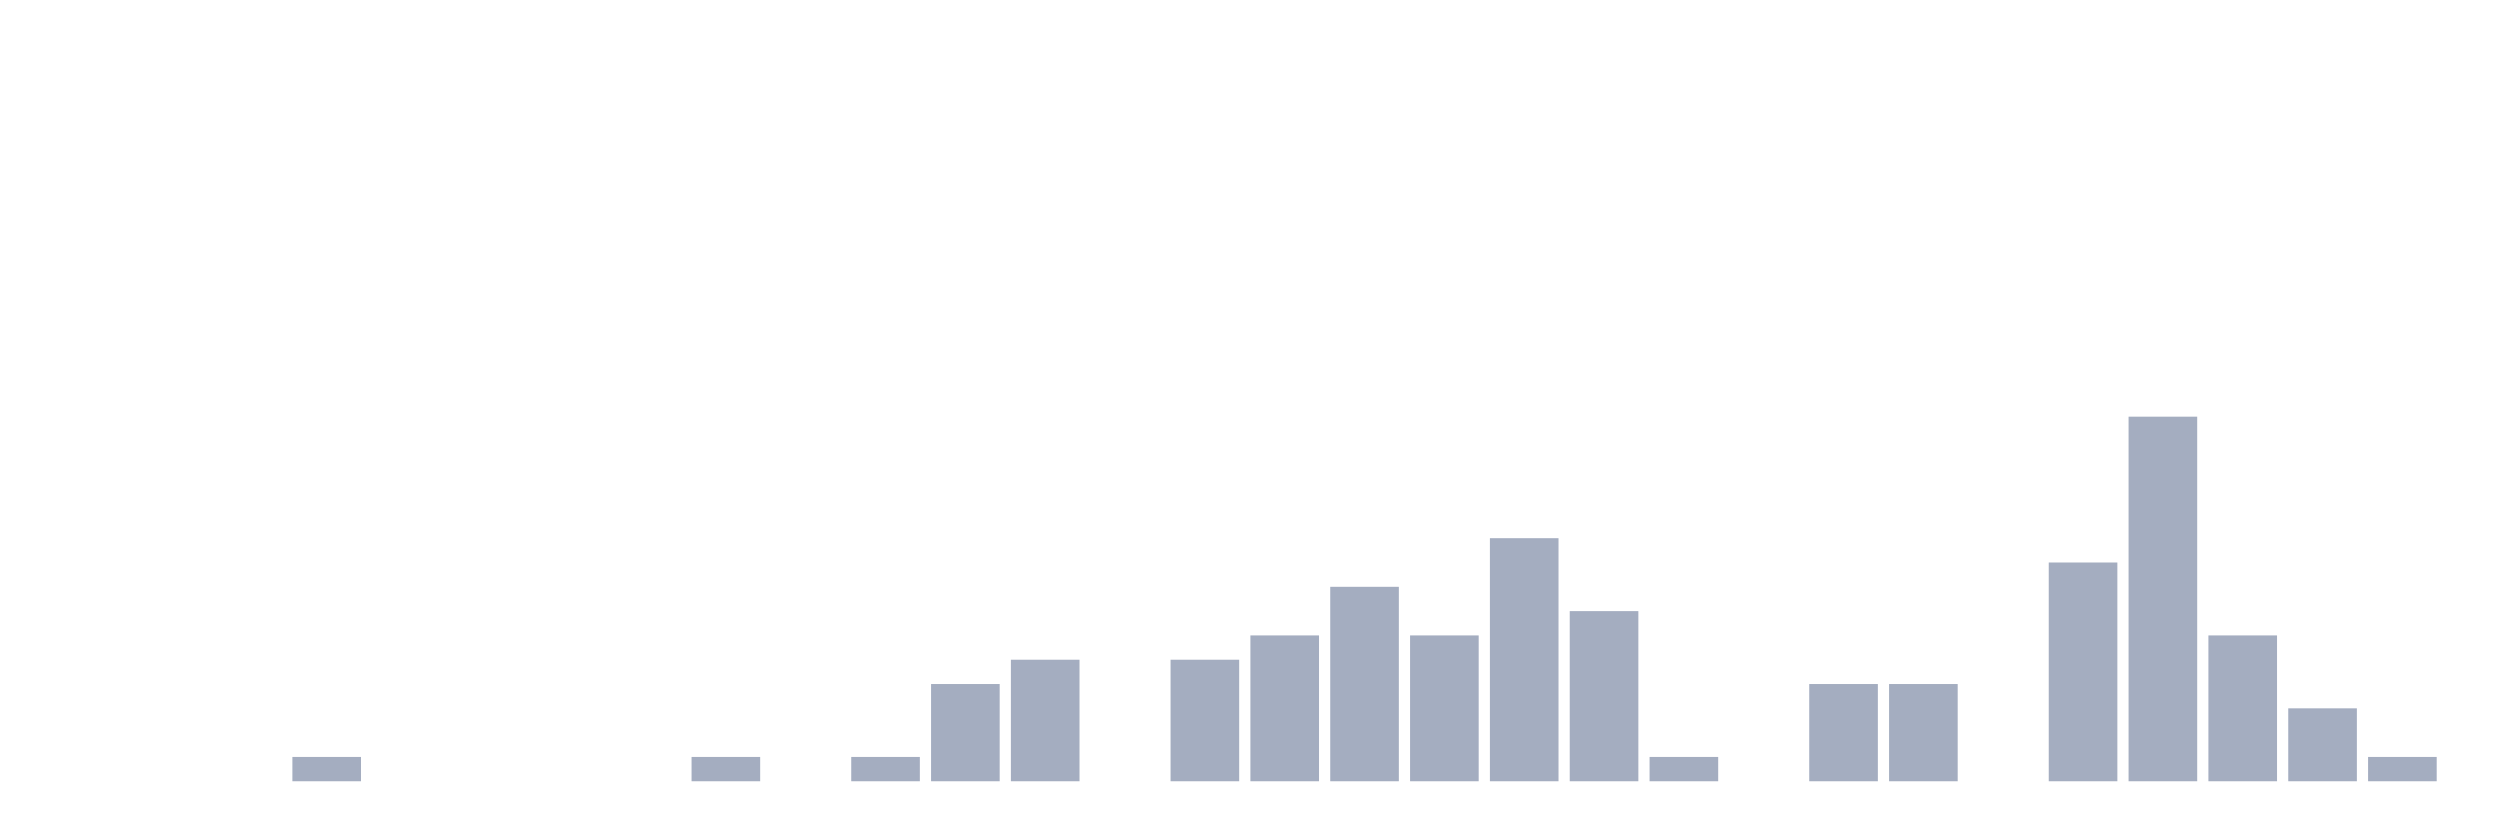
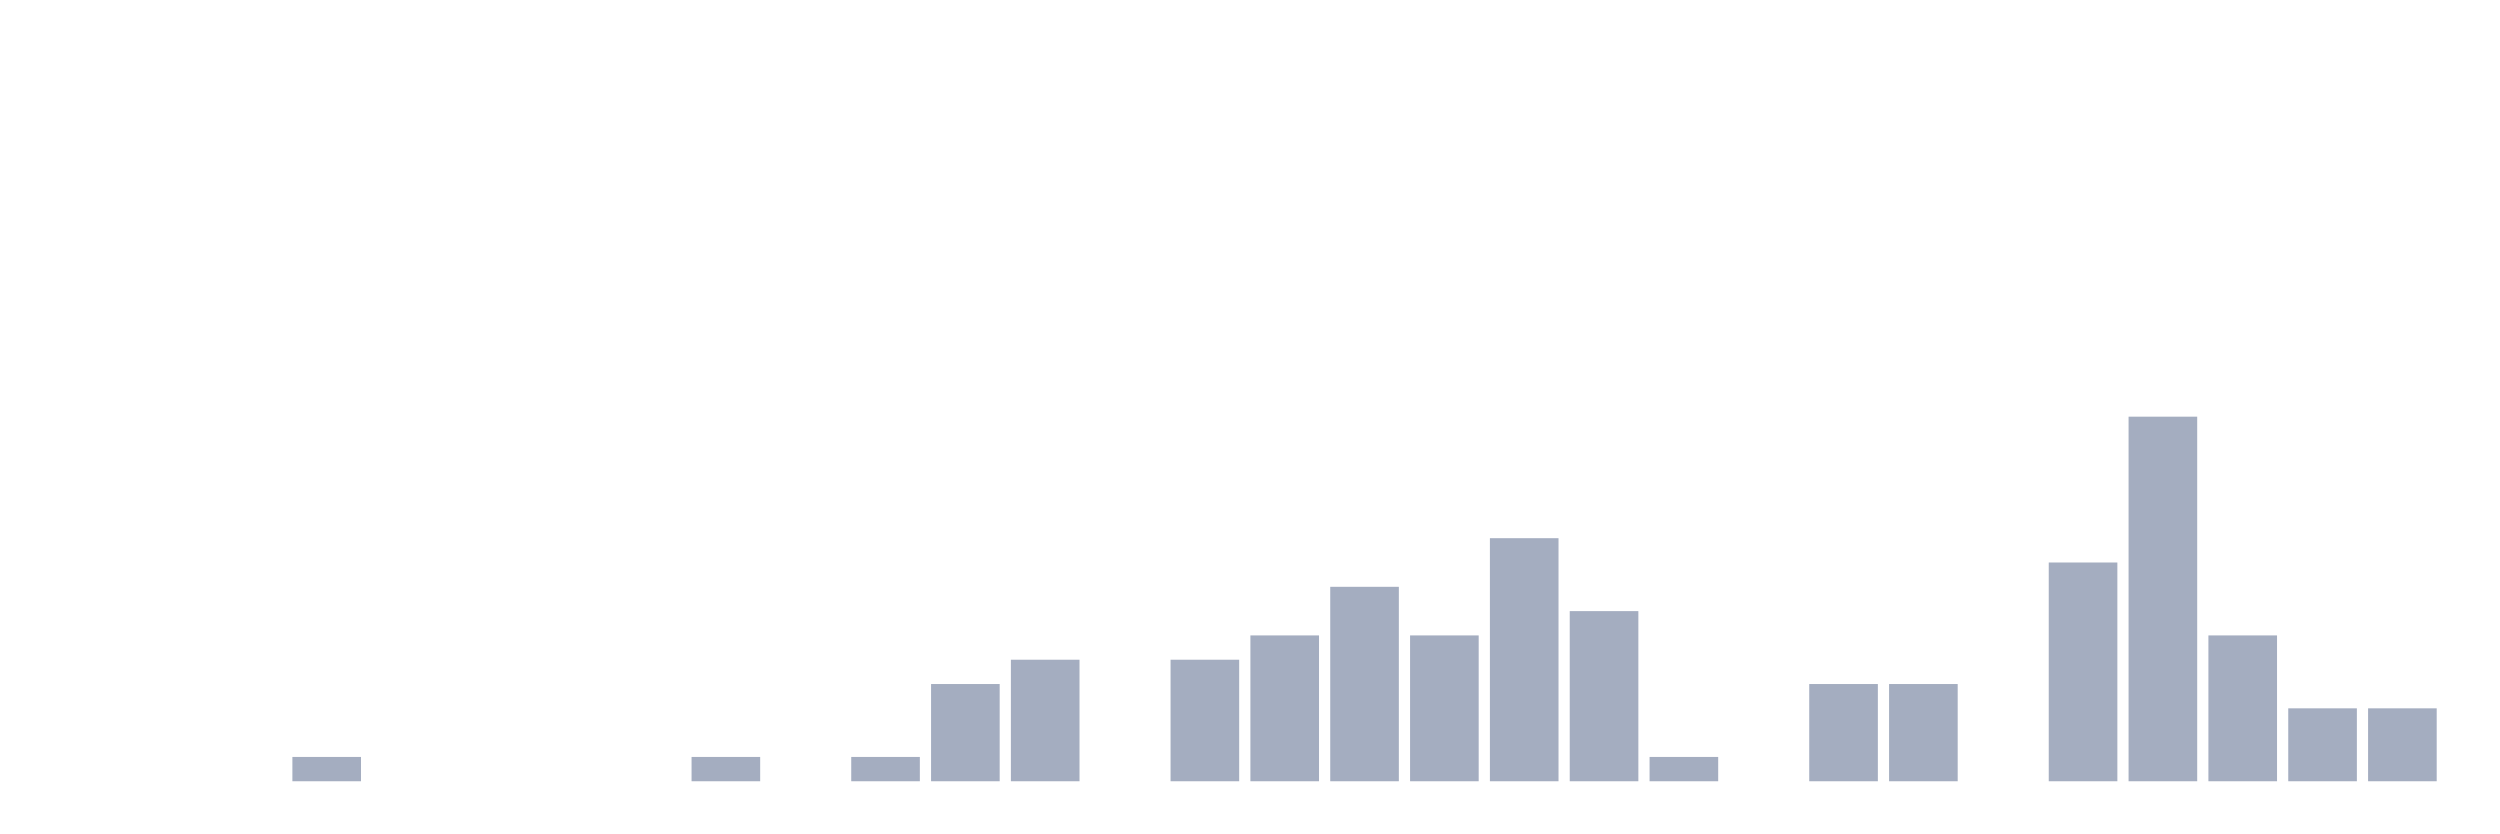
<svg xmlns="http://www.w3.org/2000/svg" viewBox="0 0 480 160">
  <g transform="translate(10,10)">
    <rect class="bar" x="0.153" width="13.175" y="140" height="0" fill="rgb(164,173,192)" />
    <rect class="bar" x="15.482" width="13.175" y="140" height="0" fill="rgb(164,173,192)" />
    <rect class="bar" x="30.81" width="13.175" y="140" height="0" fill="rgb(164,173,192)" />
    <rect class="bar" x="46.138" width="13.175" y="135.333" height="4.667" fill="rgb(164,173,192)" />
    <rect class="bar" x="61.466" width="13.175" y="140" height="0" fill="rgb(164,173,192)" />
    <rect class="bar" x="76.794" width="13.175" y="140" height="0" fill="rgb(164,173,192)" />
    <rect class="bar" x="92.123" width="13.175" y="140" height="0" fill="rgb(164,173,192)" />
    <rect class="bar" x="107.451" width="13.175" y="140" height="0" fill="rgb(164,173,192)" />
    <rect class="bar" x="122.779" width="13.175" y="135.333" height="4.667" fill="rgb(164,173,192)" />
    <rect class="bar" x="138.107" width="13.175" y="140" height="0" fill="rgb(164,173,192)" />
    <rect class="bar" x="153.436" width="13.175" y="135.333" height="4.667" fill="rgb(164,173,192)" />
    <rect class="bar" x="168.764" width="13.175" y="121.333" height="18.667" fill="rgb(164,173,192)" />
    <rect class="bar" x="184.092" width="13.175" y="116.667" height="23.333" fill="rgb(164,173,192)" />
    <rect class="bar" x="199.42" width="13.175" y="140" height="0" fill="rgb(164,173,192)" />
    <rect class="bar" x="214.748" width="13.175" y="116.667" height="23.333" fill="rgb(164,173,192)" />
    <rect class="bar" x="230.077" width="13.175" y="112" height="28" fill="rgb(164,173,192)" />
    <rect class="bar" x="245.405" width="13.175" y="102.667" height="37.333" fill="rgb(164,173,192)" />
    <rect class="bar" x="260.733" width="13.175" y="112" height="28" fill="rgb(164,173,192)" />
    <rect class="bar" x="276.061" width="13.175" y="93.333" height="46.667" fill="rgb(164,173,192)" />
    <rect class="bar" x="291.39" width="13.175" y="107.333" height="32.667" fill="rgb(164,173,192)" />
    <rect class="bar" x="306.718" width="13.175" y="135.333" height="4.667" fill="rgb(164,173,192)" />
    <rect class="bar" x="322.046" width="13.175" y="140" height="0" fill="rgb(164,173,192)" />
    <rect class="bar" x="337.374" width="13.175" y="121.333" height="18.667" fill="rgb(164,173,192)" />
    <rect class="bar" x="352.702" width="13.175" y="121.333" height="18.667" fill="rgb(164,173,192)" />
    <rect class="bar" x="368.031" width="13.175" y="140" height="0" fill="rgb(164,173,192)" />
    <rect class="bar" x="383.359" width="13.175" y="98" height="42" fill="rgb(164,173,192)" />
    <rect class="bar" x="398.687" width="13.175" y="70" height="70" fill="rgb(164,173,192)" />
    <rect class="bar" x="414.015" width="13.175" y="112" height="28" fill="rgb(164,173,192)" />
    <rect class="bar" x="429.344" width="13.175" y="126" height="14" fill="rgb(164,173,192)" />
-     <rect class="bar" x="444.672" width="13.175" y="135.333" height="4.667" fill="rgb(164,173,192)" />
+     <rect class="bar" x="444.672" width="13.175" y="126" height="14" fill="rgb(164,173,192)" />
  </g>
</svg>
